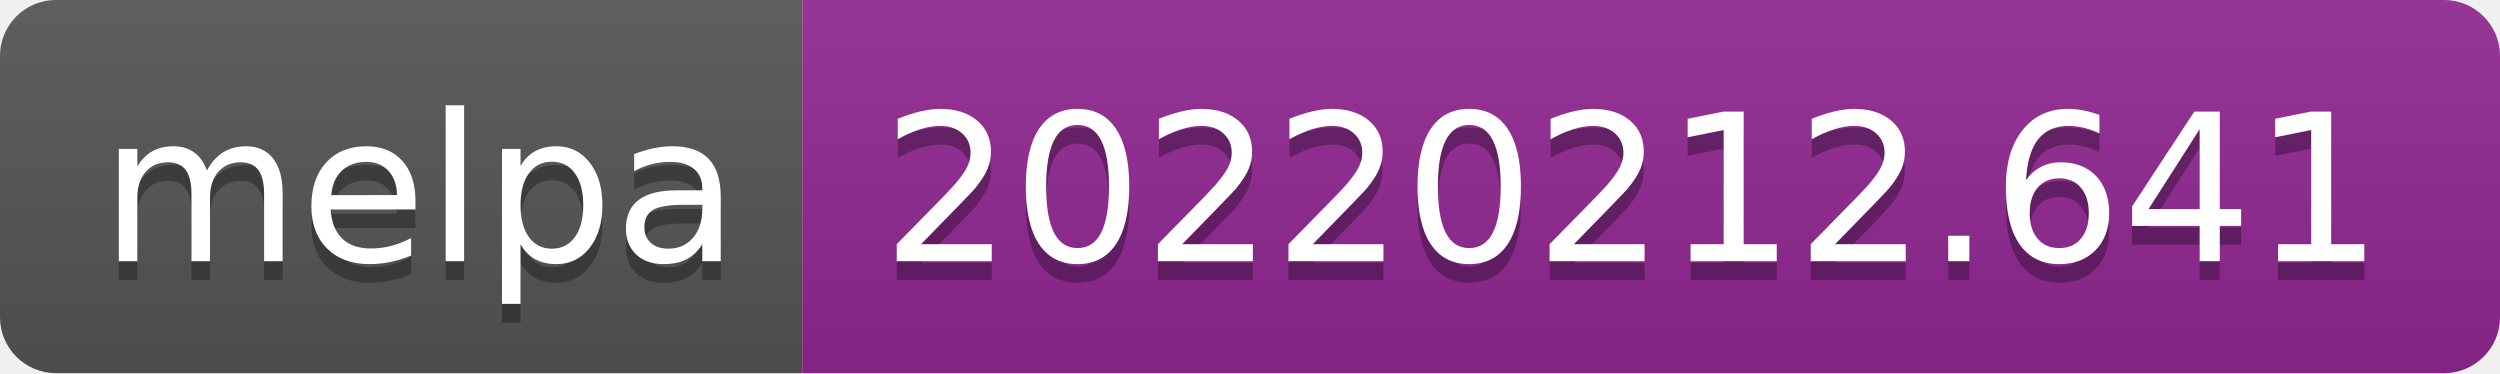
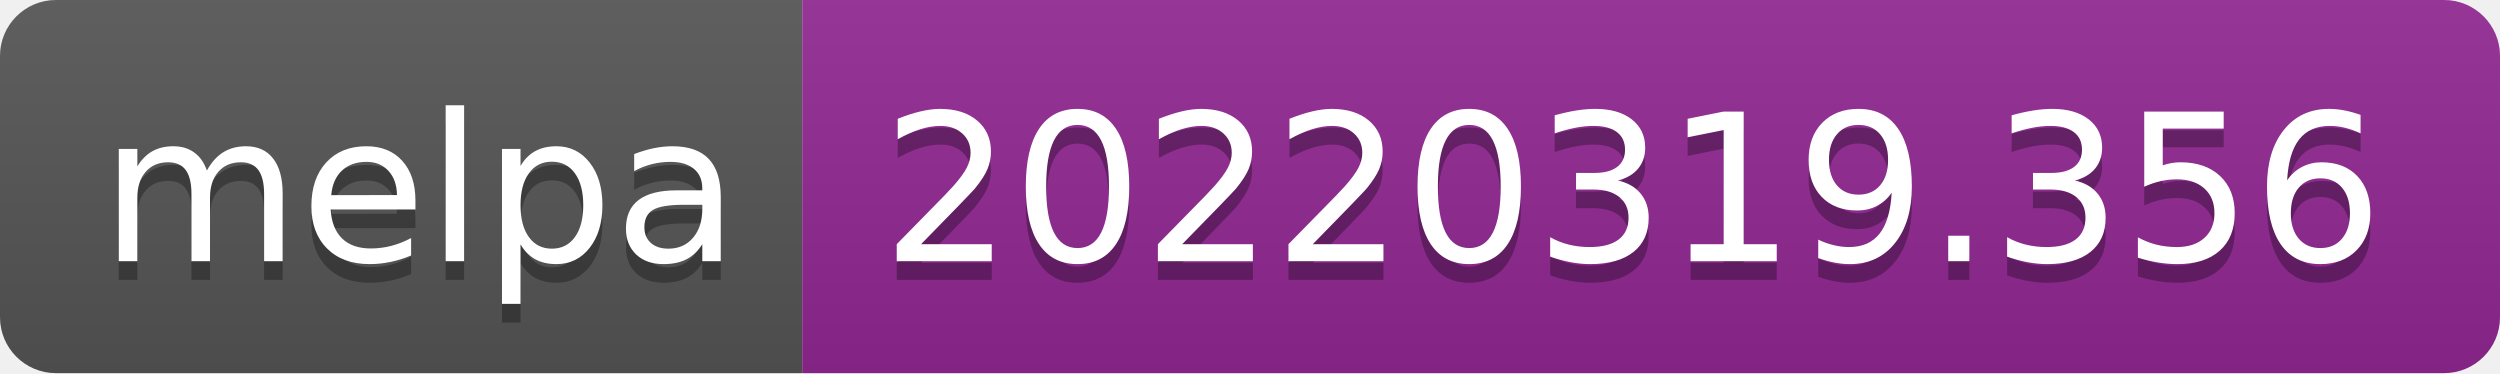
- <svg xmlns="http://www.w3.org/2000/svg" width="134" height="20" role="img" aria-label="melpa: 20220212.641">
+ <svg xmlns="http://www.w3.org/2000/svg" width="134" height="20" role="img" aria-label="melpa: 20220319.356">
  <linearGradient id="s" x2="0" y2="100%">
    <stop offset="0" stop-color="#bbb" stop-opacity=".1" />
    <stop offset="1" stop-opacity=".1" />
  </linearGradient>
  <clipPath id="r">
    <rect width="134" height="20" rx="3" fill="#fff" />
  </clipPath>
  <g clip-path="url(#r)">
    <rect width="43" height="20" fill="#555" />
    <rect x="43" width="91" height="20" fill="#922793" />
    <rect width="134" height="20" fill="url(#s)" />
  </g>
  <g fill="#fff" text-anchor="middle" font-family="Verdana,Geneva,DejaVu Sans,sans-serif" text-rendering="geometricPrecision" font-size="110">
    <text aria-hidden="true" x="225" y="150" fill="#010101" fill-opacity=".3" transform="scale(.1)" textLength="330">melpa</text>
    <text x="225" y="140" transform="scale(.1)" fill="#fff" textLength="330">melpa</text>
-     <text aria-hidden="true" x="875" y="150" fill="#010101" fill-opacity=".3" transform="scale(.1)" textLength="810">20220212.641</text>
-     <text x="875" y="140" transform="scale(.1)" fill="#fff" textLength="810">20220212.641</text>
+     <text aria-hidden="true" x="875" y="150" fill="#010101" fill-opacity=".3" transform="scale(.1)" textLength="810">20220319.356</text>
+     <text x="875" y="140" transform="scale(.1)" fill="#fff" textLength="810">20220319.356</text>
  </g>
</svg>
